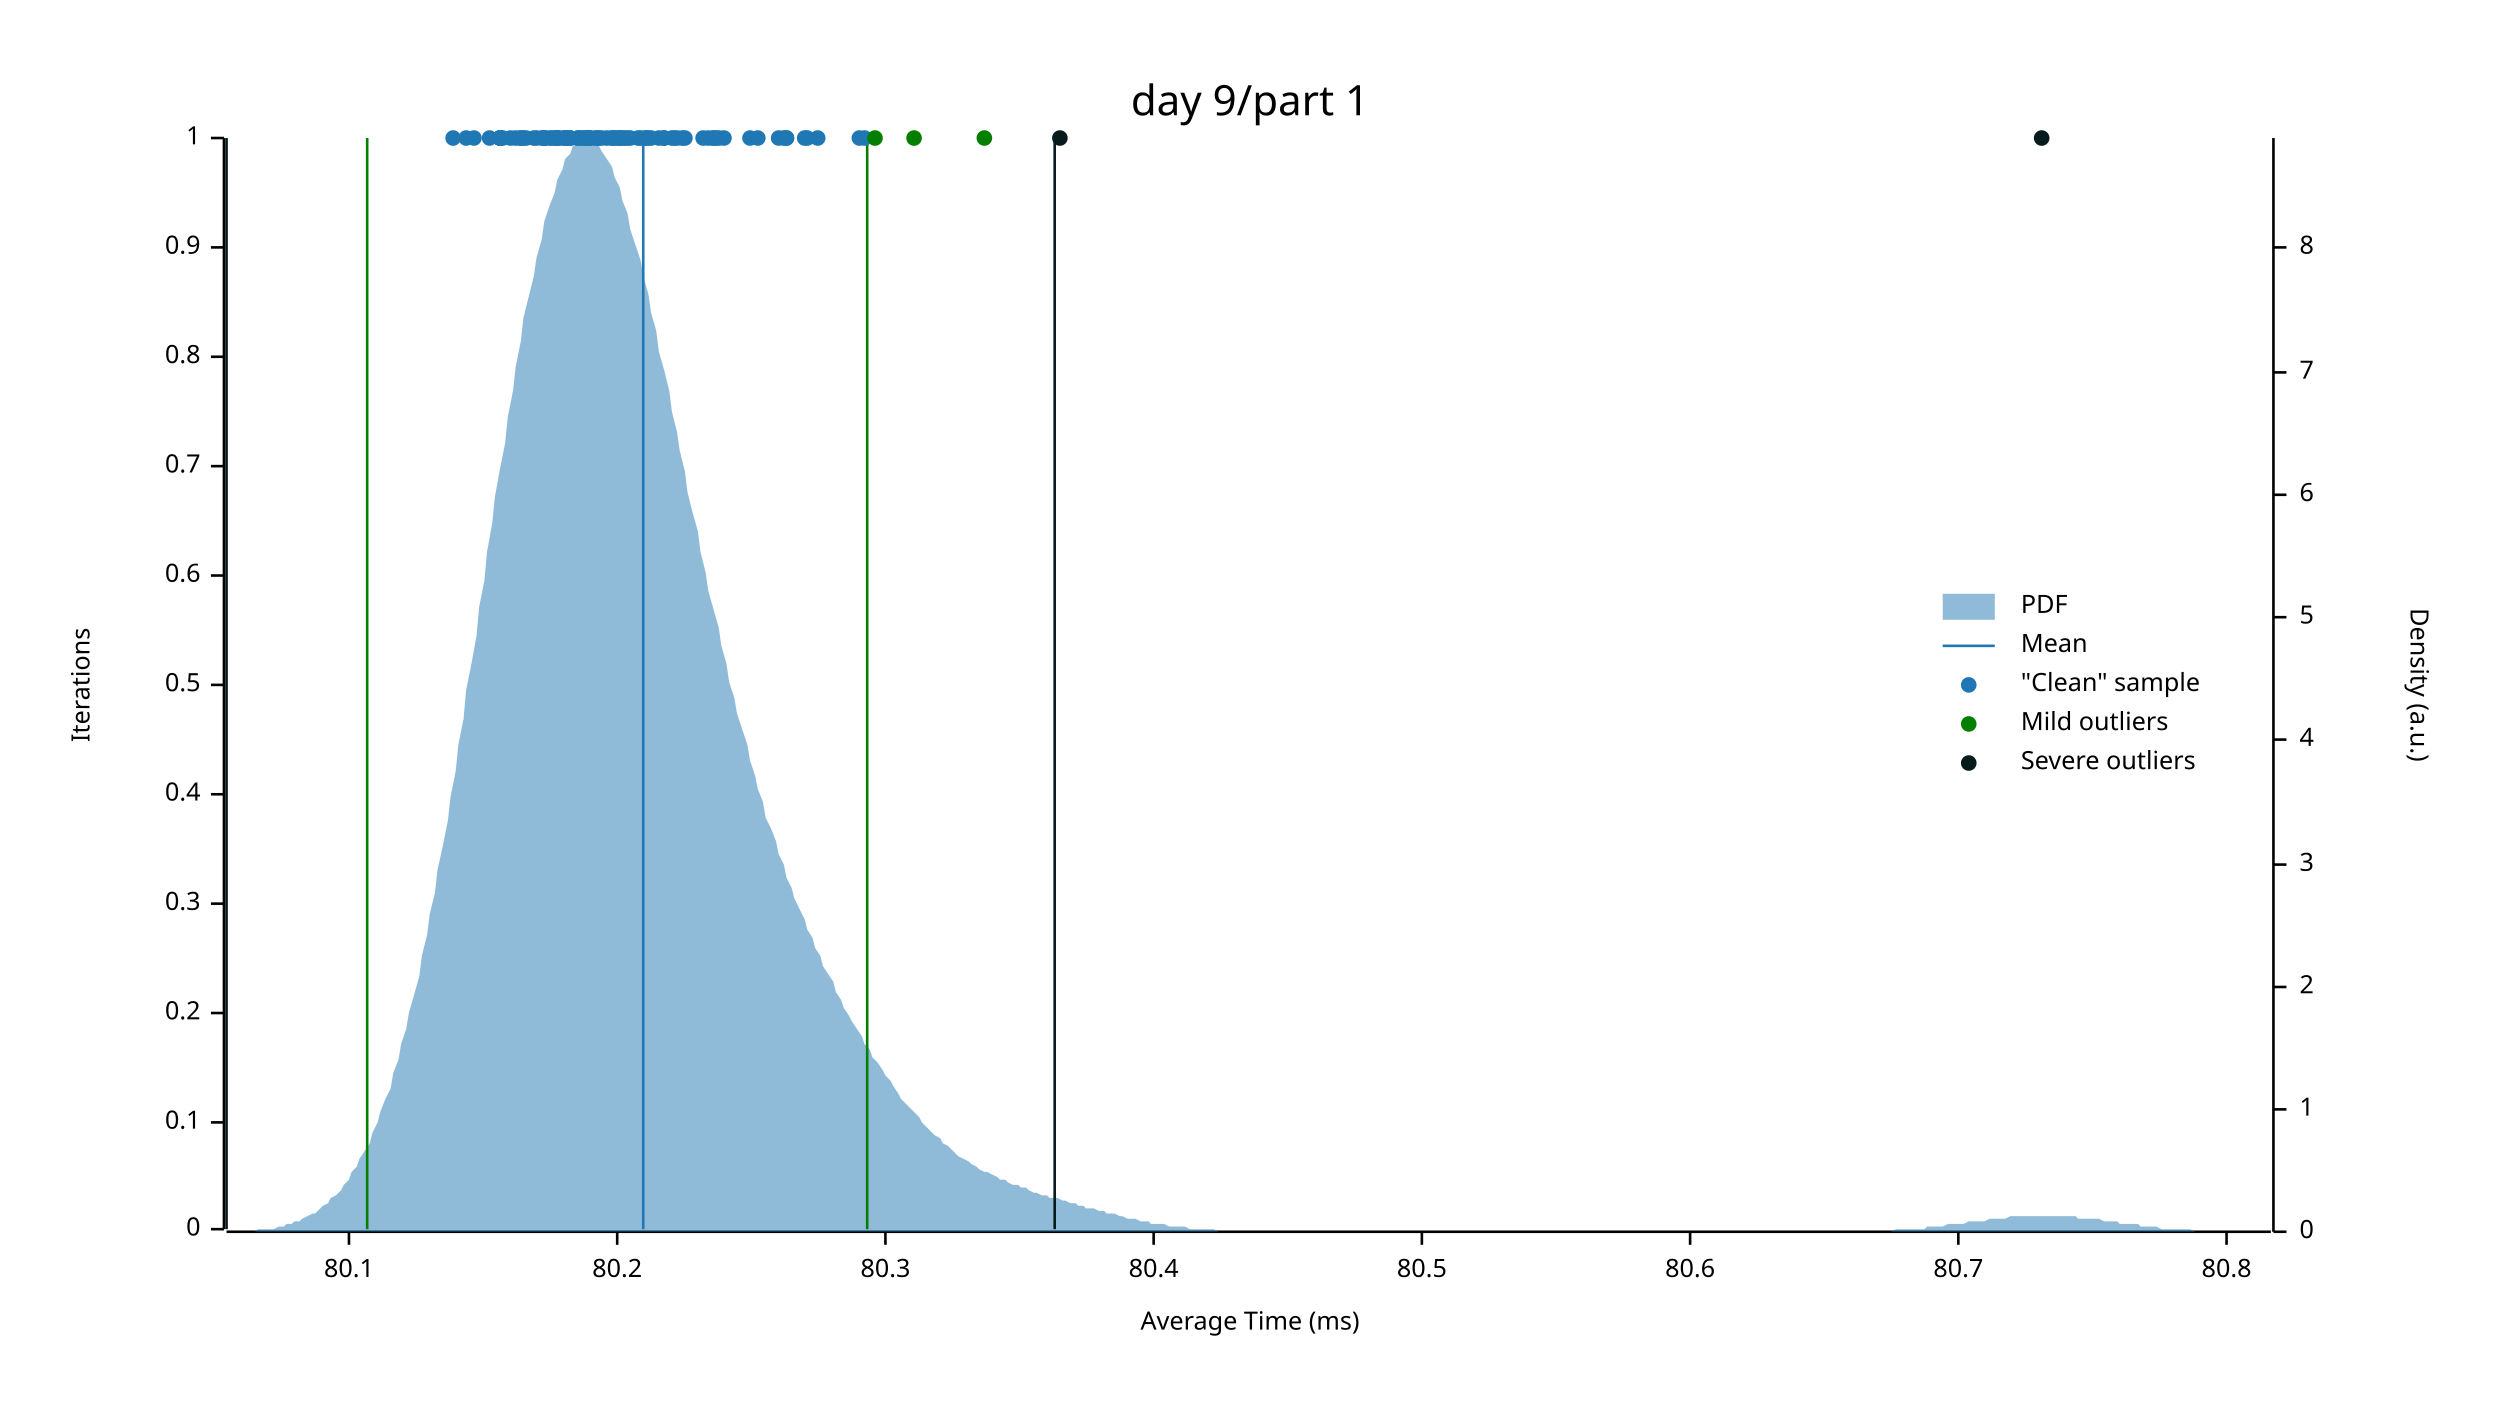
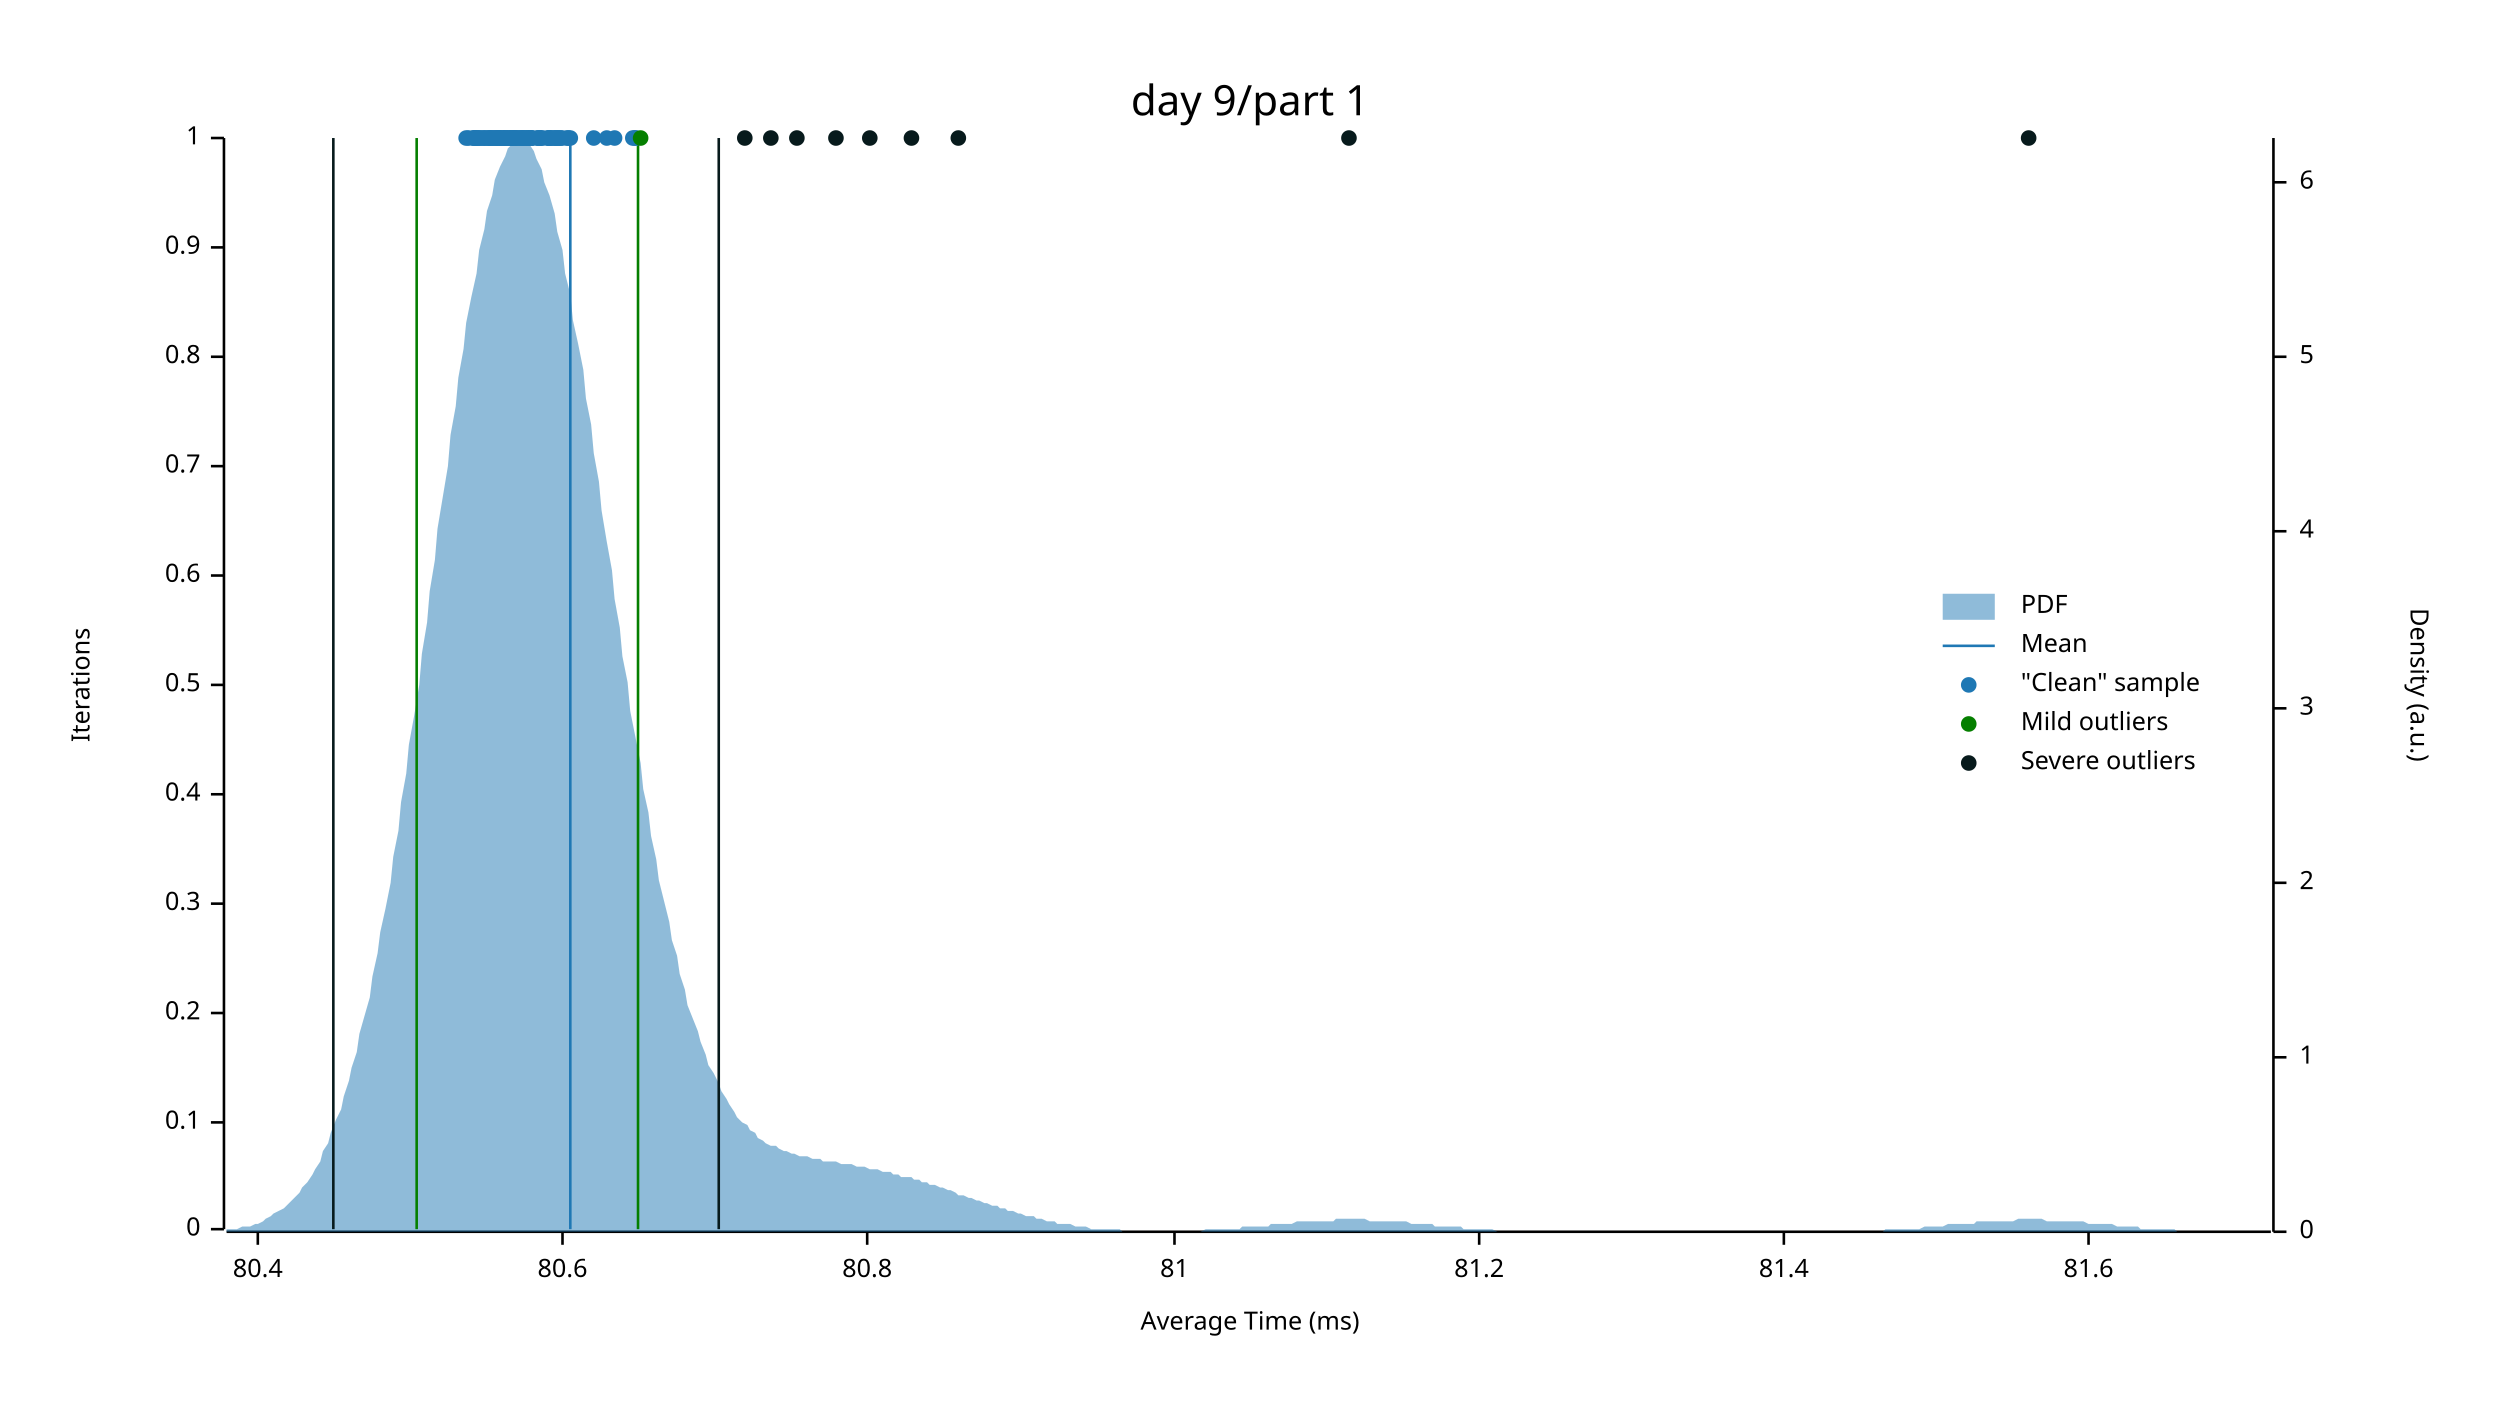
<svg xmlns="http://www.w3.org/2000/svg" width="960" height="540" viewBox="0 0 960 540">
  <text x="480" y="32" dy="0.76em" text-anchor="middle" font-family="sans-serif" font-size="16.129" opacity="1" fill="#000000">
day 9/part 1
</text>
  <text x="27" y="263" dy="0.76em" text-anchor="middle" font-family="sans-serif" font-size="9.677" opacity="1" fill="#000000" transform="rotate(270, 27, 263)">
Iterations
</text>
  <text x="480" y="513" dy="-0.5ex" text-anchor="middle" font-family="sans-serif" font-size="9.677" opacity="1" fill="#000000">
Average Time (ms)
</text>
  <polyline fill="none" opacity="1" stroke="#000000" stroke-width="1" points="86,53 86,472 " />
  <text x="77" y="472" dy="0.5ex" text-anchor="end" font-family="sans-serif" font-size="9.677" opacity="1" fill="#000000">
0
</text>
  <polyline fill="none" opacity="1" stroke="#000000" stroke-width="1" points="81,472 86,472 " />
  <text x="77" y="431" dy="0.5ex" text-anchor="end" font-family="sans-serif" font-size="9.677" opacity="1" fill="#000000">
0.1
</text>
  <polyline fill="none" opacity="1" stroke="#000000" stroke-width="1" points="81,431 86,431 " />
  <text x="77" y="389" dy="0.5ex" text-anchor="end" font-family="sans-serif" font-size="9.677" opacity="1" fill="#000000">
0.2
</text>
  <polyline fill="none" opacity="1" stroke="#000000" stroke-width="1" points="81,389 86,389 " />
  <text x="77" y="347" dy="0.5ex" text-anchor="end" font-family="sans-serif" font-size="9.677" opacity="1" fill="#000000">
0.3
</text>
  <polyline fill="none" opacity="1" stroke="#000000" stroke-width="1" points="81,347 86,347 " />
  <text x="77" y="305" dy="0.5ex" text-anchor="end" font-family="sans-serif" font-size="9.677" opacity="1" fill="#000000">
0.4
</text>
  <polyline fill="none" opacity="1" stroke="#000000" stroke-width="1" points="81,305 86,305 " />
  <text x="77" y="263" dy="0.5ex" text-anchor="end" font-family="sans-serif" font-size="9.677" opacity="1" fill="#000000">
0.5
</text>
  <polyline fill="none" opacity="1" stroke="#000000" stroke-width="1" points="81,263 86,263 " />
  <text x="77" y="221" dy="0.5ex" text-anchor="end" font-family="sans-serif" font-size="9.677" opacity="1" fill="#000000">
0.6
</text>
  <polyline fill="none" opacity="1" stroke="#000000" stroke-width="1" points="81,221 86,221 " />
  <text x="77" y="179" dy="0.5ex" text-anchor="end" font-family="sans-serif" font-size="9.677" opacity="1" fill="#000000">
0.7
</text>
  <polyline fill="none" opacity="1" stroke="#000000" stroke-width="1" points="81,179 86,179 " />
  <text x="77" y="137" dy="0.5ex" text-anchor="end" font-family="sans-serif" font-size="9.677" opacity="1" fill="#000000">
0.8
</text>
  <polyline fill="none" opacity="1" stroke="#000000" stroke-width="1" points="81,137 86,137 " />
  <text x="77" y="95" dy="0.5ex" text-anchor="end" font-family="sans-serif" font-size="9.677" opacity="1" fill="#000000">
0.9
</text>
  <polyline fill="none" opacity="1" stroke="#000000" stroke-width="1" points="81,95 86,95 " />
  <text x="77" y="53" dy="0.5ex" text-anchor="end" font-family="sans-serif" font-size="9.677" opacity="1" fill="#000000">
1
</text>
  <polyline fill="none" opacity="1" stroke="#000000" stroke-width="1" points="81,53 86,53 " />
  <polyline fill="none" opacity="1" stroke="#000000" stroke-width="1" points="87,473 872,473 " />
-   <text x="134" y="483" dy="0.76em" text-anchor="middle" font-family="sans-serif" font-size="9.677" opacity="1" fill="#000000">
- 80.1
- </text>
-   <polyline fill="none" opacity="1" stroke="#000000" stroke-width="1" points="134,473 134,478 " />
-   <text x="237" y="483" dy="0.76em" text-anchor="middle" font-family="sans-serif" font-size="9.677" opacity="1" fill="#000000">
- 80.2
- </text>
-   <polyline fill="none" opacity="1" stroke="#000000" stroke-width="1" points="237,473 237,478 " />
-   <text x="340" y="483" dy="0.76em" text-anchor="middle" font-family="sans-serif" font-size="9.677" opacity="1" fill="#000000">
- 80.3
- </text>
-   <polyline fill="none" opacity="1" stroke="#000000" stroke-width="1" points="340,473 340,478 " />
-   <text x="443" y="483" dy="0.76em" text-anchor="middle" font-family="sans-serif" font-size="9.677" opacity="1" fill="#000000">
+   <text x="99" y="483" dy="0.76em" text-anchor="middle" font-family="sans-serif" font-size="9.677" opacity="1" fill="#000000">
80.4
</text>
-   <polyline fill="none" opacity="1" stroke="#000000" stroke-width="1" points="443,473 443,478 " />
-   <text x="546" y="483" dy="0.76em" text-anchor="middle" font-family="sans-serif" font-size="9.677" opacity="1" fill="#000000">
- 80.5
- </text>
-   <polyline fill="none" opacity="1" stroke="#000000" stroke-width="1" points="546,473 546,478 " />
-   <text x="649" y="483" dy="0.76em" text-anchor="middle" font-family="sans-serif" font-size="9.677" opacity="1" fill="#000000">
+   <polyline fill="none" opacity="1" stroke="#000000" stroke-width="1" points="99,473 99,478 " />
+   <text x="216" y="483" dy="0.76em" text-anchor="middle" font-family="sans-serif" font-size="9.677" opacity="1" fill="#000000">
80.6
</text>
-   <polyline fill="none" opacity="1" stroke="#000000" stroke-width="1" points="649,473 649,478 " />
-   <text x="752" y="483" dy="0.76em" text-anchor="middle" font-family="sans-serif" font-size="9.677" opacity="1" fill="#000000">
- 80.7
- </text>
-   <polyline fill="none" opacity="1" stroke="#000000" stroke-width="1" points="752,473 752,478 " />
-   <text x="855" y="483" dy="0.76em" text-anchor="middle" font-family="sans-serif" font-size="9.677" opacity="1" fill="#000000">
+   <polyline fill="none" opacity="1" stroke="#000000" stroke-width="1" points="216,473 216,478 " />
+   <text x="333" y="483" dy="0.76em" text-anchor="middle" font-family="sans-serif" font-size="9.677" opacity="1" fill="#000000">
80.8
</text>
-   <polyline fill="none" opacity="1" stroke="#000000" stroke-width="1" points="855,473 855,478 " />
+   <polyline fill="none" opacity="1" stroke="#000000" stroke-width="1" points="333,473 333,478 " />
+   <text x="451" y="483" dy="0.76em" text-anchor="middle" font-family="sans-serif" font-size="9.677" opacity="1" fill="#000000">
+ 81
+ </text>
+   <polyline fill="none" opacity="1" stroke="#000000" stroke-width="1" points="451,473 451,478 " />
+   <text x="568" y="483" dy="0.76em" text-anchor="middle" font-family="sans-serif" font-size="9.677" opacity="1" fill="#000000">
+ 81.2
+ </text>
+   <polyline fill="none" opacity="1" stroke="#000000" stroke-width="1" points="568,473 568,478 " />
+   <text x="685" y="483" dy="0.76em" text-anchor="middle" font-family="sans-serif" font-size="9.677" opacity="1" fill="#000000">
+ 81.4
+ </text>
+   <polyline fill="none" opacity="1" stroke="#000000" stroke-width="1" points="685,473 685,478 " />
+   <text x="802" y="483" dy="0.76em" text-anchor="middle" font-family="sans-serif" font-size="9.677" opacity="1" fill="#000000">
+ 81.6
+ </text>
+   <polyline fill="none" opacity="1" stroke="#000000" stroke-width="1" points="802,473 802,478 " />
  <text x="933" y="263" dy="0.76em" text-anchor="middle" font-family="sans-serif" font-size="9.677" opacity="1" fill="#000000" transform="rotate(90, 933, 263)">
Density (a.u.)
</text>
  <polyline fill="none" opacity="1" stroke="#000000" stroke-width="1" points="873,53 873,473 " />
  <text x="883" y="473" dy="0.5ex" text-anchor="start" font-family="sans-serif" font-size="9.677" opacity="1" fill="#000000">
0
</text>
  <polyline fill="none" opacity="1" stroke="#000000" stroke-width="1" points="873,473 878,473 " />
-   <text x="883" y="426" dy="0.5ex" text-anchor="start" font-family="sans-serif" font-size="9.677" opacity="1" fill="#000000">
+   <text x="883" y="406" dy="0.5ex" text-anchor="start" font-family="sans-serif" font-size="9.677" opacity="1" fill="#000000">
1
</text>
-   <polyline fill="none" opacity="1" stroke="#000000" stroke-width="1" points="873,426 878,426 " />
-   <text x="883" y="379" dy="0.5ex" text-anchor="start" font-family="sans-serif" font-size="9.677" opacity="1" fill="#000000">
+   <polyline fill="none" opacity="1" stroke="#000000" stroke-width="1" points="873,406 878,406 " />
+   <text x="883" y="339" dy="0.5ex" text-anchor="start" font-family="sans-serif" font-size="9.677" opacity="1" fill="#000000">
2
</text>
-   <polyline fill="none" opacity="1" stroke="#000000" stroke-width="1" points="873,379 878,379 " />
-   <text x="883" y="332" dy="0.5ex" text-anchor="start" font-family="sans-serif" font-size="9.677" opacity="1" fill="#000000">
+   <polyline fill="none" opacity="1" stroke="#000000" stroke-width="1" points="873,339 878,339 " />
+   <text x="883" y="272" dy="0.5ex" text-anchor="start" font-family="sans-serif" font-size="9.677" opacity="1" fill="#000000">
3
</text>
-   <polyline fill="none" opacity="1" stroke="#000000" stroke-width="1" points="873,332 878,332 " />
-   <text x="883" y="284" dy="0.5ex" text-anchor="start" font-family="sans-serif" font-size="9.677" opacity="1" fill="#000000">
+   <polyline fill="none" opacity="1" stroke="#000000" stroke-width="1" points="873,272 878,272 " />
+   <text x="883" y="204" dy="0.5ex" text-anchor="start" font-family="sans-serif" font-size="9.677" opacity="1" fill="#000000">
4
</text>
-   <polyline fill="none" opacity="1" stroke="#000000" stroke-width="1" points="873,284 878,284 " />
-   <text x="883" y="237" dy="0.5ex" text-anchor="start" font-family="sans-serif" font-size="9.677" opacity="1" fill="#000000">
+   <polyline fill="none" opacity="1" stroke="#000000" stroke-width="1" points="873,204 878,204 " />
+   <text x="883" y="137" dy="0.5ex" text-anchor="start" font-family="sans-serif" font-size="9.677" opacity="1" fill="#000000">
5
</text>
-   <polyline fill="none" opacity="1" stroke="#000000" stroke-width="1" points="873,237 878,237 " />
-   <text x="883" y="190" dy="0.5ex" text-anchor="start" font-family="sans-serif" font-size="9.677" opacity="1" fill="#000000">
+   <polyline fill="none" opacity="1" stroke="#000000" stroke-width="1" points="873,137 878,137 " />
+   <text x="883" y="70" dy="0.5ex" text-anchor="start" font-family="sans-serif" font-size="9.677" opacity="1" fill="#000000">
6
</text>
-   <polyline fill="none" opacity="1" stroke="#000000" stroke-width="1" points="873,190 878,190 " />
-   <text x="883" y="143" dy="0.5ex" text-anchor="start" font-family="sans-serif" font-size="9.677" opacity="1" fill="#000000">
- 7
- </text>
-   <polyline fill="none" opacity="1" stroke="#000000" stroke-width="1" points="873,143 878,143 " />
-   <text x="883" y="95" dy="0.5ex" text-anchor="start" font-family="sans-serif" font-size="9.677" opacity="1" fill="#000000">
- 8
- </text>
-   <polyline fill="none" opacity="1" stroke="#000000" stroke-width="1" points="873,95 878,95 " />
-   <polygon opacity="0.5" fill="#1F78B4" points="87,473 88,473 90,473 91,473 93,473 94,473 96,473 98,473 99,472 101,472 102,472 104,472 105,472 107,471 109,471 110,470 112,470 113,469 115,469 116,468 118,467 120,466 121,466 123,464 124,463 126,462 127,460 129,459 131,457 132,455 134,453 135,450 137,448 138,445 140,442 142,439 143,435 145,431 146,427 148,422 150,418 151,412 153,407 154,401 156,395 157,389 159,382 161,375 162,367 164,359 165,351 167,343 168,334 170,325 172,315 173,306 175,296 176,286 178,276 179,265 181,255 183,244 184,233 186,223 187,212 189,201 190,191 192,180 194,170 195,160 197,150 198,141 200,131 201,122 203,114 205,106 206,99 208,92 209,85 211,79 213,74 214,69 216,65 217,61 219,59 220,56 222,55 224,54 225,53 227,54 228,55 230,56 231,58 233,61 235,64 236,68 238,72 239,77 241,82 242,88 244,94 246,100 247,106 249,113 250,120 252,127 253,135 255,142 257,150 258,158 260,166 261,173 263,181 264,189 266,197 268,204 269,212 271,220 272,227 274,234 276,241 277,248 279,255 280,262 282,268 283,274 285,280 287,286 288,292 290,298 291,303 293,308 294,314 296,318 298,323 299,328 301,332 302,337 304,341 305,345 307,349 309,353 310,357 312,360 313,364 315,367 316,371 318,374 320,377 321,381 323,384 324,387 326,390 327,392 329,395 331,398 332,401 334,403 335,406 337,408 339,411 340,413 342,415 343,417 345,420 346,422 348,424 350,426 351,427 353,429 354,431 356,433 357,434 359,436 361,437 362,439 364,440 365,441 367,443 368,444 370,445 372,446 373,447 375,448 376,449 378,450 379,450 381,451 383,452 384,453 386,453 387,454 389,455 391,455 392,456 394,456 395,457 397,458 398,458 400,459 402,459 403,460 405,460 406,460 408,461 409,461 411,462 413,462 414,463 416,463 417,464 419,464 420,464 422,465 424,465 425,466 427,466 428,466 430,467 431,467 433,468 435,468 436,468 438,469 439,469 441,469 442,470 444,470 446,470 447,470 449,471 450,471 452,471 454,471 455,471 457,472 458,472 460,472 461,472 463,472 465,472 466,472 468,473 469,473 471,473 472,473 474,473 476,473 477,473 479,473 480,473 482,473 483,473 485,473 487,473 488,473 490,473 491,473 493,473 494,473 496,473 498,473 499,473 501,473 502,473 504,473 505,473 507,473 509,473 510,473 512,473 513,473 515,473 517,473 518,473 520,473 521,473 523,473 524,473 526,473 528,473 529,473 531,473 532,473 534,473 535,473 537,473 539,473 540,473 542,473 543,473 545,473 546,473 548,473 550,473 551,473 553,473 554,473 556,473 557,473 559,473 561,473 562,473 564,473 565,473 567,473 568,473 570,473 572,473 573,473 575,473 576,473 578,473 580,473 581,473 583,473 584,473 586,473 587,473 589,473 591,473 592,473 594,473 595,473 597,473 598,473 600,473 602,473 603,473 605,473 606,473 608,473 609,473 611,473 613,473 614,473 616,473 617,473 619,473 620,473 622,473 624,473 625,473 627,473 628,473 630,473 632,473 633,473 635,473 636,473 638,473 639,473 641,473 643,473 644,473 646,473 647,473 649,473 650,473 652,473 654,473 655,473 657,473 658,473 660,473 661,473 663,473 665,473 666,473 668,473 669,473 671,473 672,473 674,473 676,473 677,473 679,473 680,473 682,473 683,473 685,473 687,473 688,473 690,473 691,473 693,473 695,473 696,473 698,473 699,473 701,473 702,473 704,473 706,473 707,473 709,473 710,473 712,473 713,473 715,473 717,473 718,473 720,473 721,473 723,473 724,473 726,473 728,472 729,472 731,472 732,472 734,472 735,472 737,472 739,472 740,471 742,471 743,471 745,471 746,471 748,470 750,470 751,470 753,470 754,470 756,469 758,469 759,469 761,469 762,469 764,468 765,468 767,468 769,468 770,468 772,467 773,467 775,467 776,467 778,467 780,467 781,467 783,467 784,467 786,467 787,467 789,467 791,467 792,467 794,467 795,467 797,467 798,468 800,468 802,468 803,468 805,468 806,468 808,469 809,469 811,469 813,469 814,470 816,470 817,470 819,470 821,470 822,471 824,471 825,471 827,471 828,471 830,472 832,472 833,472 835,472 836,472 838,472 839,472 841,472 843,473 844,473 846,473 847,473 849,473 850,473 852,473 854,473 855,473 857,473 858,473 860,473 861,473 863,473 865,473 866,473 868,473 869,473 871,473 873,473 873,473 87,473 " />
-   <polyline fill="none" opacity="1" stroke="#1F78B4" stroke-width="1" points="247,472 247,53 " />
-   <polyline fill="none" opacity="1" stroke="#057F00" stroke-width="1" points="141,472 141,53 " />
-   <polyline fill="none" opacity="1" stroke="#057F00" stroke-width="1" points="333,472 333,53 " />
-   <polyline fill="none" opacity="1" stroke="#071A1C" stroke-width="1" points="87,472 87,53 " />
-   <polyline fill="none" opacity="1" stroke="#071A1C" stroke-width="1" points="405,472 405,53 " />
-   <circle cx="330" cy="53" r="3" opacity="1" fill="#1F78B4" stroke="none" stroke-width="1" />
-   <circle cx="248" cy="53" r="3" opacity="1" fill="#1F78B4" stroke="none" stroke-width="1" />
-   <circle cx="225" cy="53" r="3" opacity="1" fill="#1F78B4" stroke="none" stroke-width="1" />
-   <circle cx="217" cy="53" r="3" opacity="1" fill="#1F78B4" stroke="none" stroke-width="1" />
-   <circle cx="332" cy="53" r="3" opacity="1" fill="#1F78B4" stroke="none" stroke-width="1" />
-   <circle cx="192" cy="53" r="3" opacity="1" fill="#1F78B4" stroke="none" stroke-width="1" />
-   <circle cx="235" cy="53" r="3" opacity="1" fill="#1F78B4" stroke="none" stroke-width="1" />
-   <circle cx="275" cy="53" r="3" opacity="1" fill="#1F78B4" stroke="none" stroke-width="1" />
-   <circle cx="245" cy="53" r="3" opacity="1" fill="#1F78B4" stroke="none" stroke-width="1" />
-   <circle cx="209" cy="53" r="3" opacity="1" fill="#1F78B4" stroke="none" stroke-width="1" />
-   <circle cx="192" cy="53" r="3" opacity="1" fill="#1F78B4" stroke="none" stroke-width="1" />
-   <circle cx="226" cy="53" r="3" opacity="1" fill="#1F78B4" stroke="none" stroke-width="1" />
+   <polyline fill="none" opacity="1" stroke="#000000" stroke-width="1" points="873,70 878,70 " />
+   <polygon opacity="0.5" fill="#1F78B4" points="87,472 88,472 90,472 91,472 93,471 94,471 96,471 98,470 99,470 101,469 102,468 104,467 105,466 107,465 109,464 110,463 112,461 113,460 115,458 116,456 118,454 120,451 121,449 123,446 124,442 126,439 127,435 129,430 131,426 132,421 134,415 135,410 137,404 138,397 140,390 142,383 143,375 145,366 146,358 148,349 150,339 151,329 153,319 154,308 156,297 157,286 159,275 161,263 162,251 164,239 165,227 167,215 168,203 170,191 172,179 173,167 175,156 176,145 178,134 179,124 181,114 183,105 184,96 186,88 187,81 189,75 190,69 192,64 194,60 195,57 197,55 198,54 200,53 201,54 203,55 205,58 206,61 208,65 209,70 211,75 213,82 214,89 216,96 217,105 219,113 220,123 222,132 224,142 225,153 227,163 228,174 230,185 231,196 233,208 235,219 236,230 238,241 239,252 241,262 242,273 244,283 246,293 247,303 249,312 250,321 252,330 253,338 255,346 257,354 258,361 260,367 261,374 263,380 264,386 266,391 268,396 269,400 271,405 272,409 274,412 276,416 277,419 279,422 280,424 282,427 283,429 285,431 287,432 288,434 290,435 291,437 293,438 294,439 296,440 298,440 299,441 301,442 302,442 304,443 305,443 307,444 309,444 310,444 312,445 313,445 315,445 316,446 318,446 320,446 321,446 323,447 324,447 326,447 327,447 329,448 331,448 332,448 334,449 335,449 337,449 339,450 340,450 342,450 343,451 345,451 346,452 348,452 350,452 351,453 353,453 354,454 356,454 357,455 359,455 361,456 362,456 364,457 365,457 367,458 368,459 370,459 372,460 373,460 375,461 376,461 378,462 379,462 381,463 383,463 384,464 386,464 387,465 389,465 391,466 392,466 394,467 395,467 397,467 398,468 400,468 402,469 403,469 405,469 406,470 408,470 409,470 411,470 413,471 414,471 416,471 417,471 419,472 420,472 422,472 424,472 425,472 427,472 428,472 430,472 431,473 433,473 435,473 436,473 438,473 439,473 441,473 442,473 444,473 446,473 447,473 449,473 450,473 452,473 454,473 455,473 457,473 458,473 460,473 461,473 463,472 465,472 466,472 468,472 469,472 471,472 472,472 474,472 476,472 477,471 479,471 480,471 482,471 483,471 485,471 487,471 488,470 490,470 491,470 493,470 494,470 496,470 498,469 499,469 501,469 502,469 504,469 505,469 507,469 509,469 510,469 512,469 513,468 515,468 517,468 518,468 520,468 521,468 523,468 524,468 526,469 528,469 529,469 531,469 532,469 534,469 535,469 537,469 539,469 540,469 542,470 543,470 545,470 546,470 548,470 550,470 551,471 553,471 554,471 556,471 557,471 559,471 561,471 562,472 564,472 565,472 567,472 568,472 570,472 572,472 573,472 575,473 576,473 578,473 580,473 581,473 583,473 584,473 586,473 587,473 589,473 591,473 592,473 594,473 595,473 597,473 598,473 600,473 602,473 603,473 605,473 606,473 608,473 609,473 611,473 613,473 614,473 616,473 617,473 619,473 620,473 622,473 624,473 625,473 627,473 628,473 630,473 632,473 633,473 635,473 636,473 638,473 639,473 641,473 643,473 644,473 646,473 647,473 649,473 650,473 652,473 654,473 655,473 657,473 658,473 660,473 661,473 663,473 665,473 666,473 668,473 669,473 671,473 672,473 674,473 676,473 677,473 679,473 680,473 682,473 683,473 685,473 687,473 688,473 690,473 691,473 693,473 695,473 696,473 698,473 699,473 701,473 702,473 704,473 706,473 707,473 709,473 710,473 712,473 713,473 715,473 717,473 718,473 720,473 721,473 723,473 724,472 726,472 728,472 729,472 731,472 732,472 734,472 735,472 737,472 739,471 740,471 742,471 743,471 745,471 746,471 748,470 750,470 751,470 753,470 754,470 756,470 758,470 759,469 761,469 762,469 764,469 765,469 767,469 769,469 770,469 772,469 773,469 775,468 776,468 778,468 780,468 781,468 783,468 784,468 786,469 787,469 789,469 791,469 792,469 794,469 795,469 797,469 798,469 800,469 802,470 803,470 805,470 806,470 808,470 809,470 811,470 813,471 814,471 816,471 817,471 819,471 821,471 822,472 824,472 825,472 827,472 828,472 830,472 832,472 833,472 835,472 836,473 838,473 839,473 841,473 843,473 844,473 846,473 847,473 849,473 850,473 852,473 854,473 855,473 857,473 858,473 860,473 861,473 863,473 865,473 866,473 868,473 869,473 871,473 873,473 873,473 87,473 " />
+   <polyline fill="none" opacity="1" stroke="#1F78B4" stroke-width="1" points="219,472 219,53 " />
+   <polyline fill="none" opacity="1" stroke="#057F00" stroke-width="1" points="160,472 160,53 " />
+   <polyline fill="none" opacity="1" stroke="#057F00" stroke-width="1" points="245,472 245,53 " />
+   <polyline fill="none" opacity="1" stroke="#071A1C" stroke-width="1" points="128,472 128,53 " />
+   <polyline fill="none" opacity="1" stroke="#071A1C" stroke-width="1" points="276,472 276,53 " />
+   <circle cx="244" cy="53" r="3" opacity="1" fill="#1F78B4" stroke="none" stroke-width="1" />
+   <circle cx="196" cy="53" r="3" opacity="1" fill="#1F78B4" stroke="none" stroke-width="1" />
+   <circle cx="214" cy="53" r="3" opacity="1" fill="#1F78B4" stroke="none" stroke-width="1" />
  <circle cx="202" cy="53" r="3" opacity="1" fill="#1F78B4" stroke="none" stroke-width="1" />
+   <circle cx="183" cy="53" r="3" opacity="1" fill="#1F78B4" stroke="none" stroke-width="1" />
+   <circle cx="198" cy="53" r="3" opacity="1" fill="#1F78B4" stroke="none" stroke-width="1" />
+   <circle cx="195" cy="53" r="3" opacity="1" fill="#1F78B4" stroke="none" stroke-width="1" />
+   <circle cx="199" cy="53" r="3" opacity="1" fill="#1F78B4" stroke="none" stroke-width="1" />
+   <circle cx="211" cy="53" r="3" opacity="1" fill="#1F78B4" stroke="none" stroke-width="1" />
+   <circle cx="194" cy="53" r="3" opacity="1" fill="#1F78B4" stroke="none" stroke-width="1" />
+   <circle cx="200" cy="53" r="3" opacity="1" fill="#1F78B4" stroke="none" stroke-width="1" />
+   <circle cx="243" cy="53" r="3" opacity="1" fill="#1F78B4" stroke="none" stroke-width="1" />
+   <circle cx="180" cy="53" r="3" opacity="1" fill="#1F78B4" stroke="none" stroke-width="1" />
+   <circle cx="182" cy="53" r="3" opacity="1" fill="#1F78B4" stroke="none" stroke-width="1" />
+   <circle cx="218" cy="53" r="3" opacity="1" fill="#1F78B4" stroke="none" stroke-width="1" />
+   <circle cx="197" cy="53" r="3" opacity="1" fill="#1F78B4" stroke="none" stroke-width="1" />
+   <circle cx="192" cy="53" r="3" opacity="1" fill="#1F78B4" stroke="none" stroke-width="1" />
+   <circle cx="194" cy="53" r="3" opacity="1" fill="#1F78B4" stroke="none" stroke-width="1" />
+   <circle cx="186" cy="53" r="3" opacity="1" fill="#1F78B4" stroke="none" stroke-width="1" />
+   <circle cx="198" cy="53" r="3" opacity="1" fill="#1F78B4" stroke="none" stroke-width="1" />
+   <circle cx="213" cy="53" r="3" opacity="1" fill="#1F78B4" stroke="none" stroke-width="1" />
+   <circle cx="218" cy="53" r="3" opacity="1" fill="#1F78B4" stroke="none" stroke-width="1" />
+   <circle cx="185" cy="53" r="3" opacity="1" fill="#1F78B4" stroke="none" stroke-width="1" />
+   <circle cx="194" cy="53" r="3" opacity="1" fill="#1F78B4" stroke="none" stroke-width="1" />
+   <circle cx="219" cy="53" r="3" opacity="1" fill="#1F78B4" stroke="none" stroke-width="1" />
+   <circle cx="193" cy="53" r="3" opacity="1" fill="#1F78B4" stroke="none" stroke-width="1" />
+   <circle cx="204" cy="53" r="3" opacity="1" fill="#1F78B4" stroke="none" stroke-width="1" />
+   <circle cx="211" cy="53" r="3" opacity="1" fill="#1F78B4" stroke="none" stroke-width="1" />
+   <circle cx="182" cy="53" r="3" opacity="1" fill="#1F78B4" stroke="none" stroke-width="1" />
+   <circle cx="216" cy="53" r="3" opacity="1" fill="#1F78B4" stroke="none" stroke-width="1" />
+   <circle cx="192" cy="53" r="3" opacity="1" fill="#1F78B4" stroke="none" stroke-width="1" />
+   <circle cx="200" cy="53" r="3" opacity="1" fill="#1F78B4" stroke="none" stroke-width="1" />
  <circle cx="236" cy="53" r="3" opacity="1" fill="#1F78B4" stroke="none" stroke-width="1" />
+   <circle cx="184" cy="53" r="3" opacity="1" fill="#1F78B4" stroke="none" stroke-width="1" />
+   <circle cx="182" cy="53" r="3" opacity="1" fill="#1F78B4" stroke="none" stroke-width="1" />
+   <circle cx="206" cy="53" r="3" opacity="1" fill="#1F78B4" stroke="none" stroke-width="1" />
+   <circle cx="207" cy="53" r="3" opacity="1" fill="#1F78B4" stroke="none" stroke-width="1" />
+   <circle cx="188" cy="53" r="3" opacity="1" fill="#1F78B4" stroke="none" stroke-width="1" />
+   <circle cx="188" cy="53" r="3" opacity="1" fill="#1F78B4" stroke="none" stroke-width="1" />
+   <circle cx="204" cy="53" r="3" opacity="1" fill="#1F78B4" stroke="none" stroke-width="1" />
+   <circle cx="192" cy="53" r="3" opacity="1" fill="#1F78B4" stroke="none" stroke-width="1" />
+   <circle cx="215" cy="53" r="3" opacity="1" fill="#1F78B4" stroke="none" stroke-width="1" />
+   <circle cx="196" cy="53" r="3" opacity="1" fill="#1F78B4" stroke="none" stroke-width="1" />
+   <circle cx="194" cy="53" r="3" opacity="1" fill="#1F78B4" stroke="none" stroke-width="1" />
+   <circle cx="244" cy="53" r="3" opacity="1" fill="#1F78B4" stroke="none" stroke-width="1" />
+   <circle cx="186" cy="53" r="3" opacity="1" fill="#1F78B4" stroke="none" stroke-width="1" />
+   <circle cx="183" cy="53" r="3" opacity="1" fill="#1F78B4" stroke="none" stroke-width="1" />
+   <circle cx="202" cy="53" r="3" opacity="1" fill="#1F78B4" stroke="none" stroke-width="1" />
+   <circle cx="211" cy="53" r="3" opacity="1" fill="#1F78B4" stroke="none" stroke-width="1" />
+   <circle cx="190" cy="53" r="3" opacity="1" fill="#1F78B4" stroke="none" stroke-width="1" />
+   <circle cx="214" cy="53" r="3" opacity="1" fill="#1F78B4" stroke="none" stroke-width="1" />
+   <circle cx="179" cy="53" r="3" opacity="1" fill="#1F78B4" stroke="none" stroke-width="1" />
+   <circle cx="200" cy="53" r="3" opacity="1" fill="#1F78B4" stroke="none" stroke-width="1" />
+   <circle cx="189" cy="53" r="3" opacity="1" fill="#1F78B4" stroke="none" stroke-width="1" />
+   <circle cx="196" cy="53" r="3" opacity="1" fill="#1F78B4" stroke="none" stroke-width="1" />
+   <circle cx="183" cy="53" r="3" opacity="1" fill="#1F78B4" stroke="none" stroke-width="1" />
+   <circle cx="208" cy="53" r="3" opacity="1" fill="#1F78B4" stroke="none" stroke-width="1" />
+   <circle cx="187" cy="53" r="3" opacity="1" fill="#1F78B4" stroke="none" stroke-width="1" />
+   <circle cx="191" cy="53" r="3" opacity="1" fill="#1F78B4" stroke="none" stroke-width="1" />
+   <circle cx="196" cy="53" r="3" opacity="1" fill="#1F78B4" stroke="none" stroke-width="1" />
+   <circle cx="188" cy="53" r="3" opacity="1" fill="#1F78B4" stroke="none" stroke-width="1" />
+   <circle cx="192" cy="53" r="3" opacity="1" fill="#1F78B4" stroke="none" stroke-width="1" />
+   <circle cx="189" cy="53" r="3" opacity="1" fill="#1F78B4" stroke="none" stroke-width="1" />
+   <circle cx="201" cy="53" r="3" opacity="1" fill="#1F78B4" stroke="none" stroke-width="1" />
+   <circle cx="208" cy="53" r="3" opacity="1" fill="#1F78B4" stroke="none" stroke-width="1" />
+   <circle cx="207" cy="53" r="3" opacity="1" fill="#1F78B4" stroke="none" stroke-width="1" />
+   <circle cx="194" cy="53" r="3" opacity="1" fill="#1F78B4" stroke="none" stroke-width="1" />
+   <circle cx="204" cy="53" r="3" opacity="1" fill="#1F78B4" stroke="none" stroke-width="1" />
+   <circle cx="203" cy="53" r="3" opacity="1" fill="#1F78B4" stroke="none" stroke-width="1" />
+   <circle cx="198" cy="53" r="3" opacity="1" fill="#1F78B4" stroke="none" stroke-width="1" />
+   <circle cx="198" cy="53" r="3" opacity="1" fill="#1F78B4" stroke="none" stroke-width="1" />
+   <circle cx="228" cy="53" r="3" opacity="1" fill="#1F78B4" stroke="none" stroke-width="1" />
+   <circle cx="213" cy="53" r="3" opacity="1" fill="#1F78B4" stroke="none" stroke-width="1" />
+   <circle cx="203" cy="53" r="3" opacity="1" fill="#1F78B4" stroke="none" stroke-width="1" />
+   <circle cx="194" cy="53" r="3" opacity="1" fill="#1F78B4" stroke="none" stroke-width="1" />
+   <circle cx="190" cy="53" r="3" opacity="1" fill="#1F78B4" stroke="none" stroke-width="1" />
+   <circle cx="210" cy="53" r="3" opacity="1" fill="#1F78B4" stroke="none" stroke-width="1" />
+   <circle cx="207" cy="53" r="3" opacity="1" fill="#1F78B4" stroke="none" stroke-width="1" />
+   <circle cx="211" cy="53" r="3" opacity="1" fill="#1F78B4" stroke="none" stroke-width="1" />
+   <circle cx="194" cy="53" r="3" opacity="1" fill="#1F78B4" stroke="none" stroke-width="1" />
  <circle cx="212" cy="53" r="3" opacity="1" fill="#1F78B4" stroke="none" stroke-width="1" />
-   <circle cx="227" cy="53" r="3" opacity="1" fill="#1F78B4" stroke="none" stroke-width="1" />
-   <circle cx="222" cy="53" r="3" opacity="1" fill="#1F78B4" stroke="none" stroke-width="1" />
-   <circle cx="310" cy="53" r="3" opacity="1" fill="#1F78B4" stroke="none" stroke-width="1" />
-   <circle cx="213" cy="53" r="3" opacity="1" fill="#1F78B4" stroke="none" stroke-width="1" />
-   <circle cx="278" cy="53" r="3" opacity="1" fill="#1F78B4" stroke="none" stroke-width="1" />
-   <circle cx="253" cy="53" r="3" opacity="1" fill="#1F78B4" stroke="none" stroke-width="1" />
-   <circle cx="223" cy="53" r="3" opacity="1" fill="#1F78B4" stroke="none" stroke-width="1" />
-   <circle cx="209" cy="53" r="3" opacity="1" fill="#1F78B4" stroke="none" stroke-width="1" />
-   <circle cx="276" cy="53" r="3" opacity="1" fill="#1F78B4" stroke="none" stroke-width="1" />
-   <circle cx="229" cy="53" r="3" opacity="1" fill="#1F78B4" stroke="none" stroke-width="1" />
-   <circle cx="249" cy="53" r="3" opacity="1" fill="#1F78B4" stroke="none" stroke-width="1" />
-   <circle cx="238" cy="53" r="3" opacity="1" fill="#1F78B4" stroke="none" stroke-width="1" />
-   <circle cx="229" cy="53" r="3" opacity="1" fill="#1F78B4" stroke="none" stroke-width="1" />
-   <circle cx="217" cy="53" r="3" opacity="1" fill="#1F78B4" stroke="none" stroke-width="1" />
-   <circle cx="301" cy="53" r="3" opacity="1" fill="#1F78B4" stroke="none" stroke-width="1" />
-   <circle cx="174" cy="53" r="3" opacity="1" fill="#1F78B4" stroke="none" stroke-width="1" />
-   <circle cx="214" cy="53" r="3" opacity="1" fill="#1F78B4" stroke="none" stroke-width="1" />
-   <circle cx="250" cy="53" r="3" opacity="1" fill="#1F78B4" stroke="none" stroke-width="1" />
-   <circle cx="193" cy="53" r="3" opacity="1" fill="#1F78B4" stroke="none" stroke-width="1" />
-   <circle cx="262" cy="53" r="3" opacity="1" fill="#1F78B4" stroke="none" stroke-width="1" />
-   <circle cx="200" cy="53" r="3" opacity="1" fill="#1F78B4" stroke="none" stroke-width="1" />
-   <circle cx="200" cy="53" r="3" opacity="1" fill="#1F78B4" stroke="none" stroke-width="1" />
-   <circle cx="231" cy="53" r="3" opacity="1" fill="#1F78B4" stroke="none" stroke-width="1" />
-   <circle cx="260" cy="53" r="3" opacity="1" fill="#1F78B4" stroke="none" stroke-width="1" />
-   <circle cx="214" cy="53" r="3" opacity="1" fill="#1F78B4" stroke="none" stroke-width="1" />
-   <circle cx="217" cy="53" r="3" opacity="1" fill="#1F78B4" stroke="none" stroke-width="1" />
-   <circle cx="274" cy="53" r="3" opacity="1" fill="#1F78B4" stroke="none" stroke-width="1" />
-   <circle cx="314" cy="53" r="3" opacity="1" fill="#1F78B4" stroke="none" stroke-width="1" />
-   <circle cx="205" cy="53" r="3" opacity="1" fill="#1F78B4" stroke="none" stroke-width="1" />
-   <circle cx="242" cy="53" r="3" opacity="1" fill="#1F78B4" stroke="none" stroke-width="1" />
-   <circle cx="291" cy="53" r="3" opacity="1" fill="#1F78B4" stroke="none" stroke-width="1" />
-   <circle cx="209" cy="53" r="3" opacity="1" fill="#1F78B4" stroke="none" stroke-width="1" />
-   <circle cx="272" cy="53" r="3" opacity="1" fill="#1F78B4" stroke="none" stroke-width="1" />
-   <circle cx="240" cy="53" r="3" opacity="1" fill="#1F78B4" stroke="none" stroke-width="1" />
-   <circle cx="255" cy="53" r="3" opacity="1" fill="#1F78B4" stroke="none" stroke-width="1" />
-   <circle cx="214" cy="53" r="3" opacity="1" fill="#1F78B4" stroke="none" stroke-width="1" />
-   <circle cx="302" cy="53" r="3" opacity="1" fill="#1F78B4" stroke="none" stroke-width="1" />
-   <circle cx="182" cy="53" r="3" opacity="1" fill="#1F78B4" stroke="none" stroke-width="1" />
-   <circle cx="239" cy="53" r="3" opacity="1" fill="#1F78B4" stroke="none" stroke-width="1" />
-   <circle cx="288" cy="53" r="3" opacity="1" fill="#1F78B4" stroke="none" stroke-width="1" />
-   <circle cx="230" cy="53" r="3" opacity="1" fill="#1F78B4" stroke="none" stroke-width="1" />
-   <circle cx="192" cy="53" r="3" opacity="1" fill="#1F78B4" stroke="none" stroke-width="1" />
-   <circle cx="258" cy="53" r="3" opacity="1" fill="#1F78B4" stroke="none" stroke-width="1" />
-   <circle cx="226" cy="53" r="3" opacity="1" fill="#1F78B4" stroke="none" stroke-width="1" />
-   <circle cx="238" cy="53" r="3" opacity="1" fill="#1F78B4" stroke="none" stroke-width="1" />
-   <circle cx="263" cy="53" r="3" opacity="1" fill="#1F78B4" stroke="none" stroke-width="1" />
-   <circle cx="219" cy="53" r="3" opacity="1" fill="#1F78B4" stroke="none" stroke-width="1" />
-   <circle cx="226" cy="53" r="3" opacity="1" fill="#1F78B4" stroke="none" stroke-width="1" />
-   <circle cx="237" cy="53" r="3" opacity="1" fill="#1F78B4" stroke="none" stroke-width="1" />
-   <circle cx="309" cy="53" r="3" opacity="1" fill="#1F78B4" stroke="none" stroke-width="1" />
-   <circle cx="188" cy="53" r="3" opacity="1" fill="#1F78B4" stroke="none" stroke-width="1" />
-   <circle cx="224" cy="53" r="3" opacity="1" fill="#1F78B4" stroke="none" stroke-width="1" />
-   <circle cx="259" cy="53" r="3" opacity="1" fill="#1F78B4" stroke="none" stroke-width="1" />
+   <circle cx="201" cy="53" r="3" opacity="1" fill="#1F78B4" stroke="none" stroke-width="1" />
+   <circle cx="191" cy="53" r="3" opacity="1" fill="#1F78B4" stroke="none" stroke-width="1" />
+   <circle cx="191" cy="53" r="3" opacity="1" fill="#1F78B4" stroke="none" stroke-width="1" />
  <circle cx="215" cy="53" r="3" opacity="1" fill="#1F78B4" stroke="none" stroke-width="1" />
-   <circle cx="198" cy="53" r="3" opacity="1" fill="#1F78B4" stroke="none" stroke-width="1" />
-   <circle cx="270" cy="53" r="3" opacity="1" fill="#1F78B4" stroke="none" stroke-width="1" />
-   <circle cx="235" cy="53" r="3" opacity="1" fill="#1F78B4" stroke="none" stroke-width="1" />
-   <circle cx="219" cy="53" r="3" opacity="1" fill="#1F78B4" stroke="none" stroke-width="1" />
-   <circle cx="218" cy="53" r="3" opacity="1" fill="#1F78B4" stroke="none" stroke-width="1" />
-   <circle cx="208" cy="53" r="3" opacity="1" fill="#1F78B4" stroke="none" stroke-width="1" />
-   <circle cx="192" cy="53" r="3" opacity="1" fill="#1F78B4" stroke="none" stroke-width="1" />
-   <circle cx="274" cy="53" r="3" opacity="1" fill="#1F78B4" stroke="none" stroke-width="1" />
-   <circle cx="302" cy="53" r="3" opacity="1" fill="#1F78B4" stroke="none" stroke-width="1" />
-   <circle cx="246" cy="53" r="3" opacity="1" fill="#1F78B4" stroke="none" stroke-width="1" />
-   <circle cx="299" cy="53" r="3" opacity="1" fill="#1F78B4" stroke="none" stroke-width="1" />
-   <circle cx="206" cy="53" r="3" opacity="1" fill="#1F78B4" stroke="none" stroke-width="1" />
-   <circle cx="226" cy="53" r="3" opacity="1" fill="#1F78B4" stroke="none" stroke-width="1" />
-   <circle cx="217" cy="53" r="3" opacity="1" fill="#1F78B4" stroke="none" stroke-width="1" />
  <circle cx="233" cy="53" r="3" opacity="1" fill="#1F78B4" stroke="none" stroke-width="1" />
-   <circle cx="241" cy="53" r="3" opacity="1" fill="#1F78B4" stroke="none" stroke-width="1" />
-   <circle cx="209" cy="53" r="3" opacity="1" fill="#1F78B4" stroke="none" stroke-width="1" />
-   <circle cx="196" cy="53" r="3" opacity="1" fill="#1F78B4" stroke="none" stroke-width="1" />
-   <circle cx="211" cy="53" r="3" opacity="1" fill="#1F78B4" stroke="none" stroke-width="1" />
-   <circle cx="179" cy="53" r="3" opacity="1" fill="#1F78B4" stroke="none" stroke-width="1" />
-   <circle cx="225" cy="53" r="3" opacity="1" fill="#1F78B4" stroke="none" stroke-width="1" />
-   <circle cx="248" cy="53" r="3" opacity="1" fill="#1F78B4" stroke="none" stroke-width="1" />
-   <circle cx="222" cy="53" r="3" opacity="1" fill="#1F78B4" stroke="none" stroke-width="1" />
-   <circle cx="192" cy="53" r="3" opacity="1" fill="#1F78B4" stroke="none" stroke-width="1" />
-   <circle cx="201" cy="53" r="3" opacity="1" fill="#1F78B4" stroke="none" stroke-width="1" />
-   <circle cx="255" cy="53" r="3" opacity="1" fill="#1F78B4" stroke="none" stroke-width="1" />
-   <circle cx="351" cy="53" r="3" opacity="1" fill="#057F00" stroke="none" stroke-width="1" />
-   <circle cx="336" cy="53" r="3" opacity="1" fill="#057F00" stroke="none" stroke-width="1" />
-   <circle cx="378" cy="53" r="3" opacity="1" fill="#057F00" stroke="none" stroke-width="1" />
-   <circle cx="784" cy="53" r="3" opacity="1" fill="#071A1C" stroke="none" stroke-width="1" />
-   <circle cx="407" cy="53" r="3" opacity="1" fill="#071A1C" stroke="none" stroke-width="1" />
+   <circle cx="203" cy="53" r="3" opacity="1" fill="#1F78B4" stroke="none" stroke-width="1" />
+   <circle cx="204" cy="53" r="3" opacity="1" fill="#1F78B4" stroke="none" stroke-width="1" />
+   <circle cx="197" cy="53" r="3" opacity="1" fill="#1F78B4" stroke="none" stroke-width="1" />
+   <circle cx="184" cy="53" r="3" opacity="1" fill="#1F78B4" stroke="none" stroke-width="1" />
+   <circle cx="246" cy="53" r="3" opacity="1" fill="#057F00" stroke="none" stroke-width="1" />
+   <circle cx="368" cy="53" r="3" opacity="1" fill="#071A1C" stroke="none" stroke-width="1" />
+   <circle cx="350" cy="53" r="3" opacity="1" fill="#071A1C" stroke="none" stroke-width="1" />
+   <circle cx="779" cy="53" r="3" opacity="1" fill="#071A1C" stroke="none" stroke-width="1" />
+   <circle cx="518" cy="53" r="3" opacity="1" fill="#071A1C" stroke="none" stroke-width="1" />
+   <circle cx="306" cy="53" r="3" opacity="1" fill="#071A1C" stroke="none" stroke-width="1" />
+   <circle cx="321" cy="53" r="3" opacity="1" fill="#071A1C" stroke="none" stroke-width="1" />
+   <circle cx="334" cy="53" r="3" opacity="1" fill="#071A1C" stroke="none" stroke-width="1" />
+   <circle cx="296" cy="53" r="3" opacity="1" fill="#071A1C" stroke="none" stroke-width="1" />
+   <circle cx="286" cy="53" r="3" opacity="1" fill="#071A1C" stroke="none" stroke-width="1" />
  <text x="776" y="228" dy="0.76em" text-anchor="start" font-family="sans-serif" font-size="9.677" opacity="1" fill="#000000">
PDF
</text>
  <text x="776" y="243" dy="0.76em" text-anchor="start" font-family="sans-serif" font-size="9.677" opacity="1" fill="#000000">
Mean
</text>
  <text x="776" y="258" dy="0.76em" text-anchor="start" font-family="sans-serif" font-size="9.677" opacity="1" fill="#000000">
"Clean" sample
</text>
  <text x="776" y="273" dy="0.76em" text-anchor="start" font-family="sans-serif" font-size="9.677" opacity="1" fill="#000000">
Mild outliers
</text>
  <text x="776" y="288" dy="0.76em" text-anchor="start" font-family="sans-serif" font-size="9.677" opacity="1" fill="#000000">
Severe outliers
</text>
  <rect x="746" y="228" width="20" height="10" opacity="0.5" fill="#1F78B4" stroke="none" />
  <polyline fill="none" opacity="1" stroke="#1F78B4" stroke-width="1" points="746,248 766,248 " />
  <circle cx="756" cy="263" r="3" opacity="1" fill="#1F78B4" stroke="none" stroke-width="1" />
  <circle cx="756" cy="278" r="3" opacity="1" fill="#057F00" stroke="none" stroke-width="1" />
  <circle cx="756" cy="293" r="3" opacity="1" fill="#071A1C" stroke="none" stroke-width="1" />
</svg>
